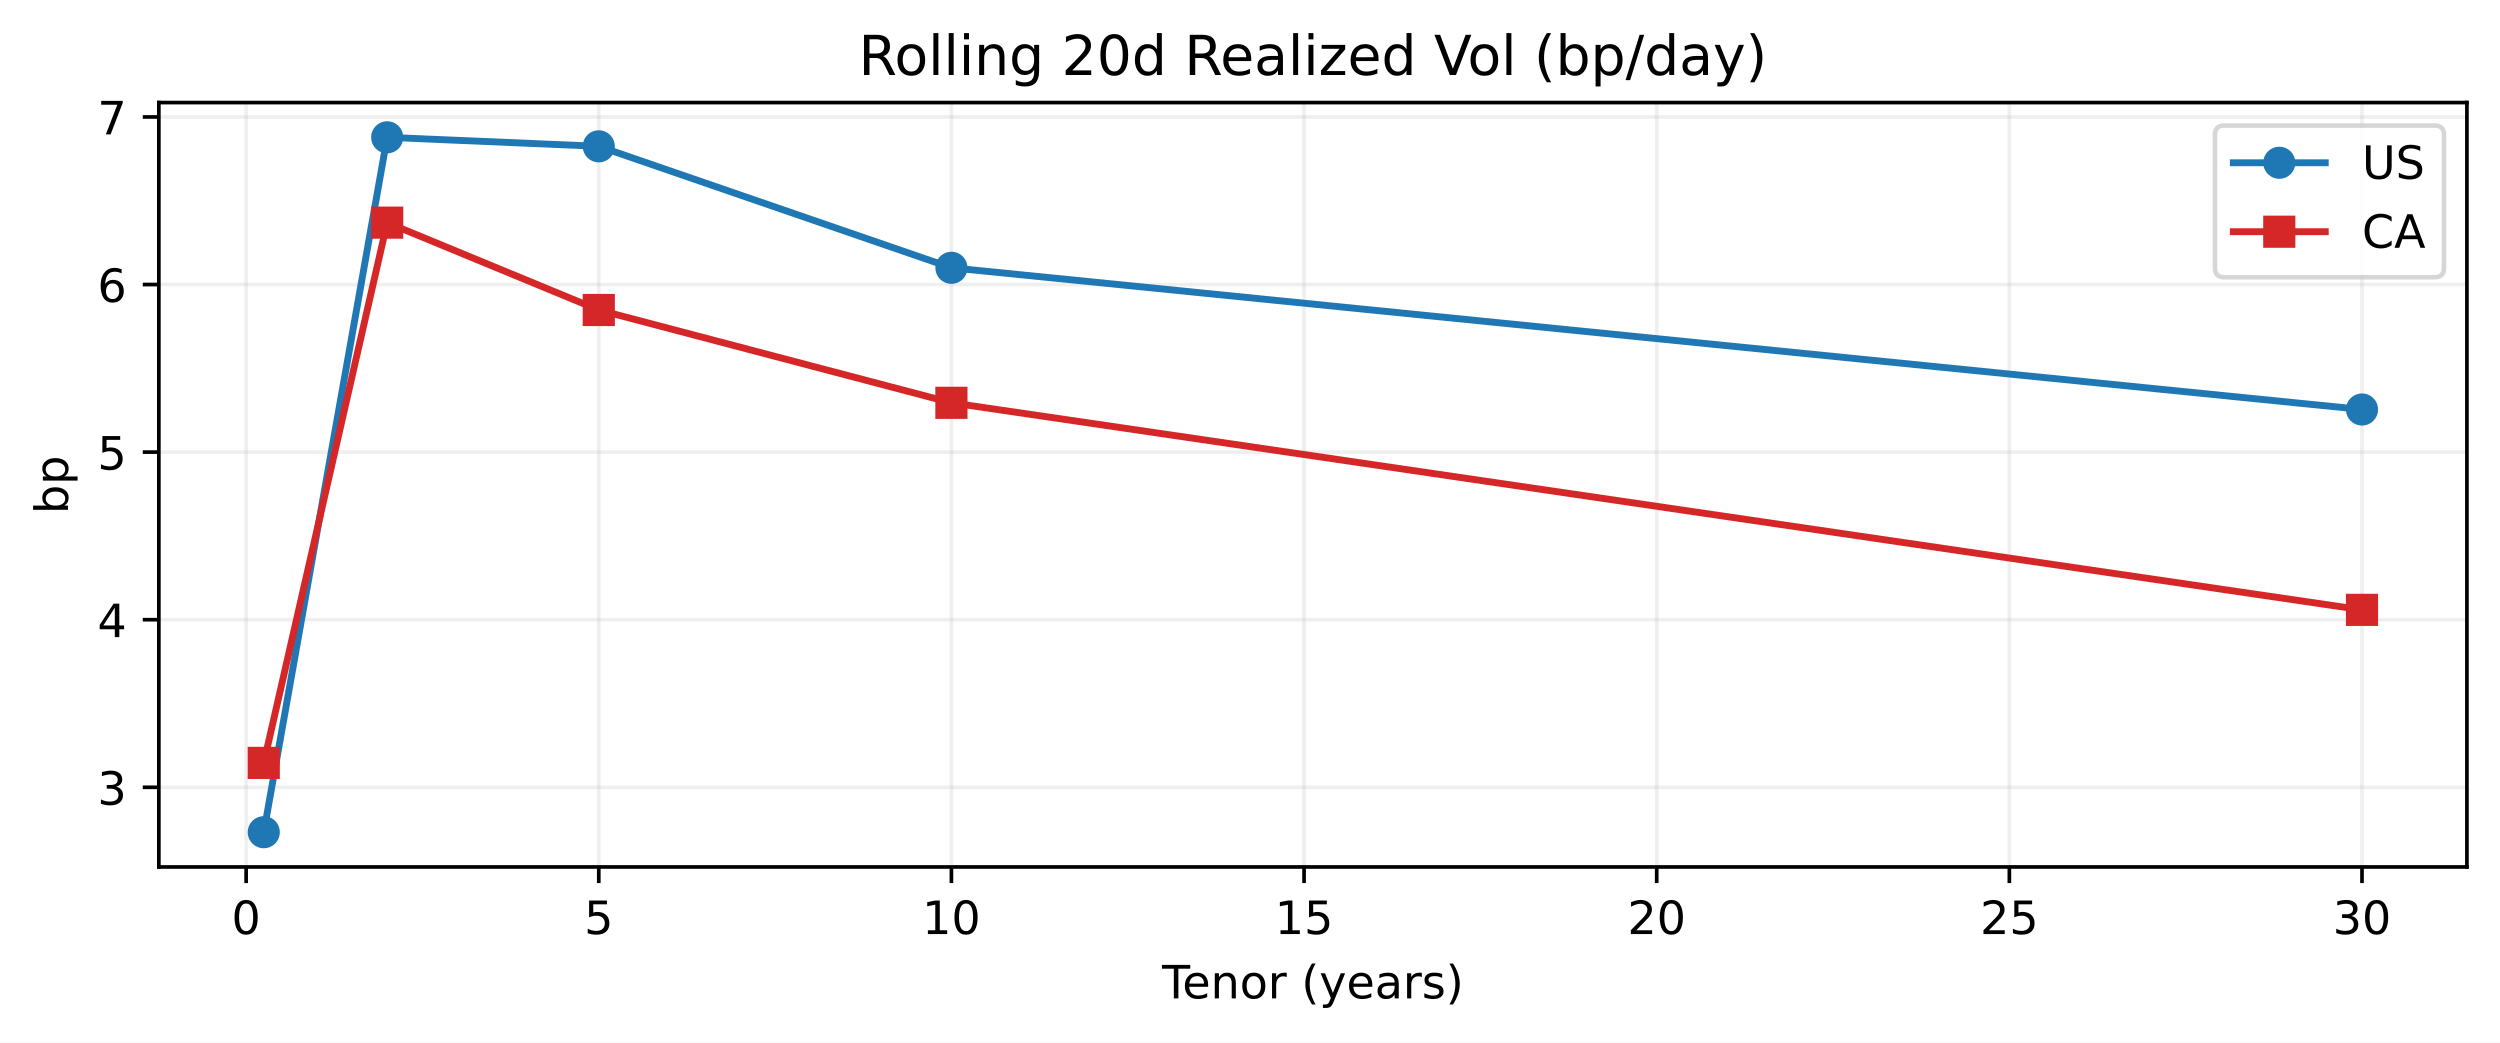
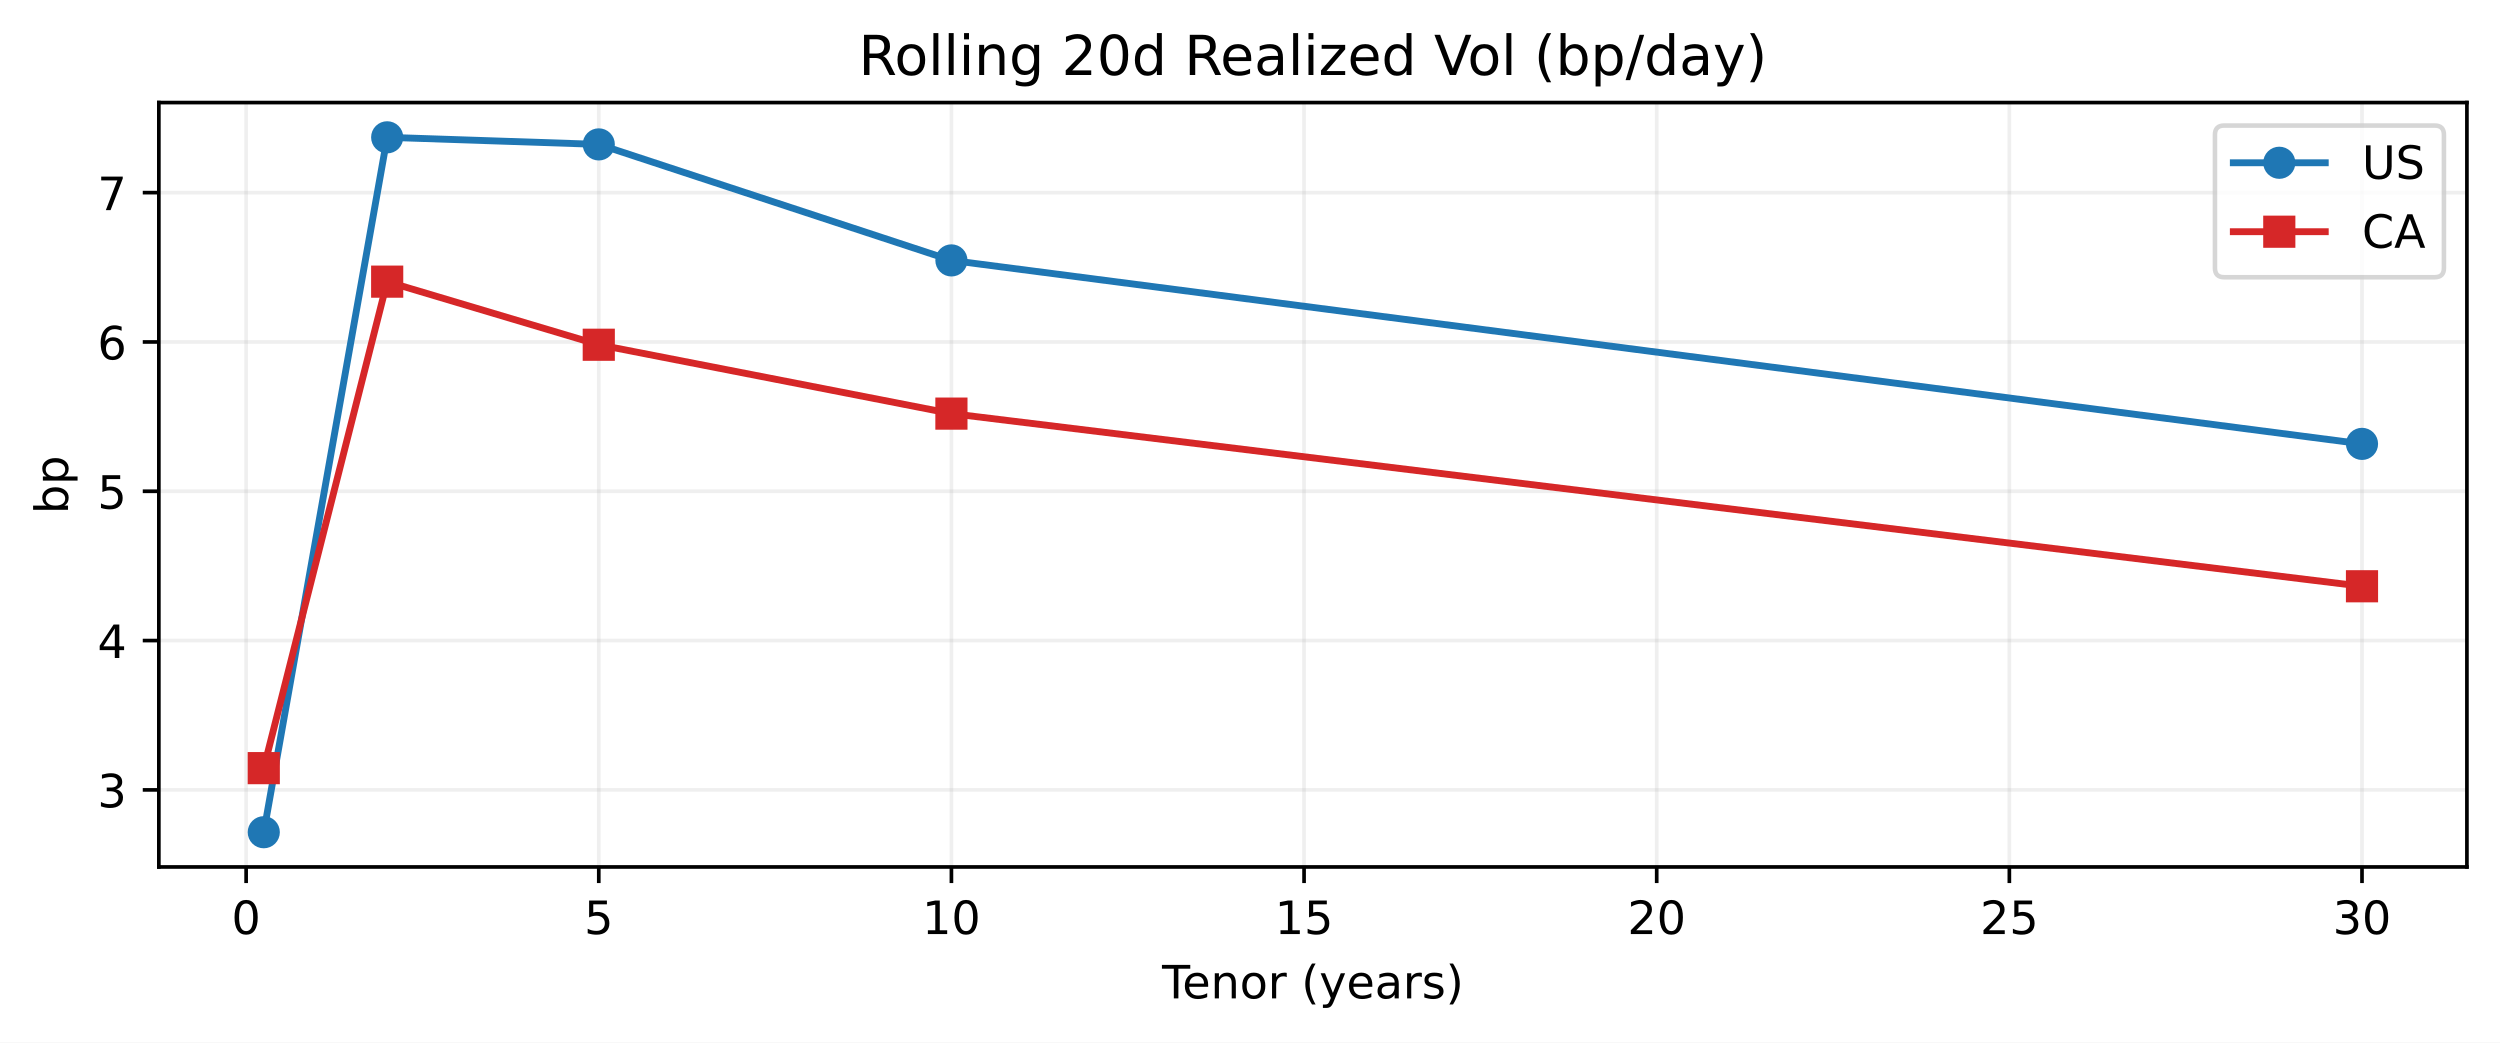
<svg xmlns="http://www.w3.org/2000/svg" xmlns:xlink="http://www.w3.org/1999/xlink" width="543.963pt" height="226.838pt" viewBox="0 0 543.963 226.838" version="1.1">
  <defs>
    <style type="text/css">*{stroke-linejoin: round; stroke-linecap: butt}</style>
  </defs>
  <g id="figure_1">
    <g id="patch_1">
      <path d="M 0 226.838  L 543.963 226.838  L 543.963 0  L 0 0  z " style="fill: #ffffff" />
    </g>
    <g id="axes_1">
      <g id="patch_2">
        <path d="M 34.563 188.638  L 536.763 188.638  L 536.763 22.318  L 34.563 22.318  z " style="fill: #ffffff" />
      </g>
      <g id="matplotlib.axis_1">
        <g id="xtick_1">
          <g id="line2d_1">
-             <path d="M 53.554 188.638  L 53.554 22.318  " clip-path="url(#p103e6407b7)" style="fill: none; stroke: #b0b0b0; stroke-opacity: 0.2; stroke-width: 0.8; stroke-linecap: square" />
+             <path d="M 53.554 188.638  L 53.554 22.318  " clip-path="url(#p83e3daee91)" style="fill: none; stroke: #b0b0b0; stroke-opacity: 0.2; stroke-width: 0.8; stroke-linecap: square" />
          </g>
          <g id="line2d_2">
            <defs>
-               <path id="mc1ddde5c45" d="M 0 0  L 0 3.5  " style="stroke: #000000; stroke-width: 0.8" />
-             </defs>
-             <g>
-               <use xlink:href="#mc1ddde5c45" x="53.554" y="188.638" style="stroke: #000000; stroke-width: 0.8" />
+               <path id="m64b6122da7" d="M 0 0  L 0 3.5  " style="stroke: #000000; stroke-width: 0.8" />
+             </defs>
+             <g>
+               <use xlink:href="#m64b6122da7" x="53.554" y="188.638" style="stroke: #000000; stroke-width: 0.8" />
            </g>
          </g>
          <g id="text_1">
            <g transform="translate(50.37279 203.2358) scale(0.1 -0.1)">
              <defs>
                <path id="DejaVuSans-13" d="M 2034 4250  Q 1547 4250 1301 3770  Q 1056 3291 1056 2328  Q 1056 1369 1301 889  Q 1547 409 2034 409  Q 2525 409 2770 889  Q 3016 1369 3016 2328  Q 3016 3291 2770 3770  Q 2525 4250 2034 4250  z M 2034 4750  Q 2819 4750 3233 4129  Q 3647 3509 3647 2328  Q 3647 1150 3233 529  Q 2819 -91 2034 -91  Q 1250 -91 836 529  Q 422 1150 422 2328  Q 422 3509 836 4129  Q 1250 4750 2034 4750  z " transform="scale(0.015625)" />
              </defs>
              <use xlink:href="#DejaVuSans-13" />
            </g>
          </g>
        </g>
        <g id="xtick_2">
          <g id="line2d_3">
-             <path d="M 130.284 188.638  L 130.284 22.318  " clip-path="url(#p103e6407b7)" style="fill: none; stroke: #b0b0b0; stroke-opacity: 0.2; stroke-width: 0.8; stroke-linecap: square" />
+             <path d="M 130.284 188.638  L 130.284 22.318  " clip-path="url(#p83e3daee91)" style="fill: none; stroke: #b0b0b0; stroke-opacity: 0.2; stroke-width: 0.8; stroke-linecap: square" />
          </g>
          <g id="line2d_4">
            <g>
-               <use xlink:href="#mc1ddde5c45" x="130.284" y="188.638" style="stroke: #000000; stroke-width: 0.8" />
+               <use xlink:href="#m64b6122da7" x="130.284" y="188.638" style="stroke: #000000; stroke-width: 0.8" />
            </g>
          </g>
          <g id="text_2">
            <g transform="translate(127.1031 203.2358) scale(0.1 -0.1)">
              <defs>
                <path id="DejaVuSans-18" d="M 691 4666  L 3169 4666  L 3169 4134  L 1269 4134  L 1269 2991  Q 1406 3038 1543 3061  Q 1681 3084 1819 3084  Q 2600 3084 3056 2656  Q 3513 2228 3513 1497  Q 3513 744 3044 326  Q 2575 -91 1722 -91  Q 1428 -91 1123 -41  Q 819 9 494 109  L 494 744  Q 775 591 1075 516  Q 1375 441 1709 441  Q 2250 441 2565 725  Q 2881 1009 2881 1497  Q 2881 1984 2565 2268  Q 2250 2553 1709 2553  Q 1456 2553 1204 2497  Q 953 2441 691 2322  L 691 4666  z " transform="scale(0.015625)" />
              </defs>
              <use xlink:href="#DejaVuSans-18" />
            </g>
          </g>
        </g>
        <g id="xtick_3">
          <g id="line2d_5">
-             <path d="M 207.015 188.638  L 207.015 22.318  " clip-path="url(#p103e6407b7)" style="fill: none; stroke: #b0b0b0; stroke-opacity: 0.2; stroke-width: 0.8; stroke-linecap: square" />
+             <path d="M 207.015 188.638  L 207.015 22.318  " clip-path="url(#p83e3daee91)" style="fill: none; stroke: #b0b0b0; stroke-opacity: 0.2; stroke-width: 0.8; stroke-linecap: square" />
          </g>
          <g id="line2d_6">
            <g>
-               <use xlink:href="#mc1ddde5c45" x="207.015" y="188.638" style="stroke: #000000; stroke-width: 0.8" />
+               <use xlink:href="#m64b6122da7" x="207.015" y="188.638" style="stroke: #000000; stroke-width: 0.8" />
            </g>
          </g>
          <g id="text_3">
            <g transform="translate(200.6522 203.2358) scale(0.1 -0.1)">
              <defs>
                <path id="DejaVuSans-14" d="M 794 531  L 1825 531  L 1825 4091  L 703 3866  L 703 4441  L 1819 4666  L 2450 4666  L 2450 531  L 3481 531  L 3481 0  L 794 0  L 794 531  z " transform="scale(0.015625)" />
              </defs>
              <use xlink:href="#DejaVuSans-14" />
              <use xlink:href="#DejaVuSans-13" transform="translate(63.625 0)" />
            </g>
          </g>
        </g>
        <g id="xtick_4">
          <g id="line2d_7">
-             <path d="M 283.745 188.638  L 283.745 22.318  " clip-path="url(#p103e6407b7)" style="fill: none; stroke: #b0b0b0; stroke-opacity: 0.2; stroke-width: 0.8; stroke-linecap: square" />
+             <path d="M 283.745 188.638  L 283.745 22.318  " clip-path="url(#p83e3daee91)" style="fill: none; stroke: #b0b0b0; stroke-opacity: 0.2; stroke-width: 0.8; stroke-linecap: square" />
          </g>
          <g id="line2d_8">
            <g>
-               <use xlink:href="#mc1ddde5c45" x="283.745" y="188.638" style="stroke: #000000; stroke-width: 0.8" />
+               <use xlink:href="#m64b6122da7" x="283.745" y="188.638" style="stroke: #000000; stroke-width: 0.8" />
            </g>
          </g>
          <g id="text_4">
            <g transform="translate(277.3825 203.2358) scale(0.1 -0.1)">
              <use xlink:href="#DejaVuSans-14" />
              <use xlink:href="#DejaVuSans-18" transform="translate(63.625 0)" />
            </g>
          </g>
        </g>
        <g id="xtick_5">
          <g id="line2d_9">
-             <path d="M 360.475 188.638  L 360.475 22.318  " clip-path="url(#p103e6407b7)" style="fill: none; stroke: #b0b0b0; stroke-opacity: 0.2; stroke-width: 0.8; stroke-linecap: square" />
+             <path d="M 360.475 188.638  L 360.475 22.318  " clip-path="url(#p83e3daee91)" style="fill: none; stroke: #b0b0b0; stroke-opacity: 0.2; stroke-width: 0.8; stroke-linecap: square" />
          </g>
          <g id="line2d_10">
            <g>
-               <use xlink:href="#mc1ddde5c45" x="360.475" y="188.638" style="stroke: #000000; stroke-width: 0.8" />
+               <use xlink:href="#m64b6122da7" x="360.475" y="188.638" style="stroke: #000000; stroke-width: 0.8" />
            </g>
          </g>
          <g id="text_5">
            <g transform="translate(354.1129 203.2358) scale(0.1 -0.1)">
              <defs>
                <path id="DejaVuSans-15" d="M 1228 531  L 3431 531  L 3431 0  L 469 0  L 469 531  Q 828 903 1448 1529  Q 2069 2156 2228 2338  Q 2531 2678 2651 2914  Q 2772 3150 2772 3378  Q 2772 3750 2511 3984  Q 2250 4219 1831 4219  Q 1534 4219 1204 4116  Q 875 4013 500 3803  L 500 4441  Q 881 4594 1212 4672  Q 1544 4750 1819 4750  Q 2544 4750 2975 4387  Q 3406 4025 3406 3419  Q 3406 3131 3298 2873  Q 3191 2616 2906 2266  Q 2828 2175 2409 1742  Q 1991 1309 1228 531  z " transform="scale(0.015625)" />
              </defs>
              <use xlink:href="#DejaVuSans-15" />
              <use xlink:href="#DejaVuSans-13" transform="translate(63.625 0)" />
            </g>
          </g>
        </g>
        <g id="xtick_6">
          <g id="line2d_11">
-             <path d="M 437.206 188.638  L 437.206 22.318  " clip-path="url(#p103e6407b7)" style="fill: none; stroke: #b0b0b0; stroke-opacity: 0.2; stroke-width: 0.8; stroke-linecap: square" />
+             <path d="M 437.206 188.638  L 437.206 22.318  " clip-path="url(#p83e3daee91)" style="fill: none; stroke: #b0b0b0; stroke-opacity: 0.2; stroke-width: 0.8; stroke-linecap: square" />
          </g>
          <g id="line2d_12">
            <g>
-               <use xlink:href="#mc1ddde5c45" x="437.206" y="188.638" style="stroke: #000000; stroke-width: 0.8" />
+               <use xlink:href="#m64b6122da7" x="437.206" y="188.638" style="stroke: #000000; stroke-width: 0.8" />
            </g>
          </g>
          <g id="text_6">
            <g transform="translate(430.8432 203.2358) scale(0.1 -0.1)">
              <use xlink:href="#DejaVuSans-15" />
              <use xlink:href="#DejaVuSans-18" transform="translate(63.625 0)" />
            </g>
          </g>
        </g>
        <g id="xtick_7">
          <g id="line2d_13">
-             <path d="M 513.936 188.638  L 513.936 22.318  " clip-path="url(#p103e6407b7)" style="fill: none; stroke: #b0b0b0; stroke-opacity: 0.2; stroke-width: 0.8; stroke-linecap: square" />
+             <path d="M 513.936 188.638  L 513.936 22.318  " clip-path="url(#p83e3daee91)" style="fill: none; stroke: #b0b0b0; stroke-opacity: 0.2; stroke-width: 0.8; stroke-linecap: square" />
          </g>
          <g id="line2d_14">
            <g>
-               <use xlink:href="#mc1ddde5c45" x="513.936" y="188.638" style="stroke: #000000; stroke-width: 0.8" />
+               <use xlink:href="#m64b6122da7" x="513.936" y="188.638" style="stroke: #000000; stroke-width: 0.8" />
            </g>
          </g>
          <g id="text_7">
            <g transform="translate(507.5735 203.2358) scale(0.1 -0.1)">
              <defs>
                <path id="DejaVuSans-16" d="M 2597 2516  Q 3050 2419 3304 2112  Q 3559 1806 3559 1356  Q 3559 666 3084 287  Q 2609 -91 1734 -91  Q 1441 -91 1130 -33  Q 819 25 488 141  L 488 750  Q 750 597 1062 519  Q 1375 441 1716 441  Q 2309 441 2620 675  Q 2931 909 2931 1356  Q 2931 1769 2642 2001  Q 2353 2234 1838 2234  L 1294 2234  L 1294 2753  L 1863 2753  Q 2328 2753 2575 2939  Q 2822 3125 2822 3475  Q 2822 3834 2567 4026  Q 2313 4219 1838 4219  Q 1578 4219 1281 4162  Q 984 4106 628 3988  L 628 4550  Q 988 4650 1302 4700  Q 1616 4750 1894 4750  Q 2613 4750 3031 4423  Q 3450 4097 3450 3541  Q 3450 3153 3228 2886  Q 3006 2619 2597 2516  z " transform="scale(0.015625)" />
              </defs>
              <use xlink:href="#DejaVuSans-16" />
              <use xlink:href="#DejaVuSans-13" transform="translate(63.625 0)" />
            </g>
          </g>
        </g>
        <g id="text_8">
          <g transform="translate(252.8477 217.2358) scale(0.1 -0.1)">
            <defs>
              <path id="DejaVuSans-37" d="M -19 4666  L 3928 4666  L 3928 4134  L 2272 4134  L 2272 0  L 1638 0  L 1638 4134  L -19 4134  L -19 4666  z " transform="scale(0.015625)" />
              <path id="DejaVuSans-48" d="M 3597 1894  L 3597 1613  L 953 1613  Q 991 1019 1311 708  Q 1631 397 2203 397  Q 2534 397 2845 478  Q 3156 559 3463 722  L 3463 178  Q 3153 47 2828 -22  Q 2503 -91 2169 -91  Q 1331 -91 842 396  Q 353 884 353 1716  Q 353 2575 817 3079  Q 1281 3584 2069 3584  Q 2775 3584 3186 3129  Q 3597 2675 3597 1894  z M 3022 2063  Q 3016 2534 2758 2815  Q 2500 3097 2075 3097  Q 1594 3097 1305 2825  Q 1016 2553 972 2059  L 3022 2063  z " transform="scale(0.015625)" />
              <path id="DejaVuSans-51" d="M 3513 2113  L 3513 0  L 2938 0  L 2938 2094  Q 2938 2591 2744 2837  Q 2550 3084 2163 3084  Q 1697 3084 1428 2787  Q 1159 2491 1159 1978  L 1159 0  L 581 0  L 581 3500  L 1159 3500  L 1159 2956  Q 1366 3272 1645 3428  Q 1925 3584 2291 3584  Q 2894 3584 3203 3211  Q 3513 2838 3513 2113  z " transform="scale(0.015625)" />
              <path id="DejaVuSans-52" d="M 1959 3097  Q 1497 3097 1228 2736  Q 959 2375 959 1747  Q 959 1119 1226 758  Q 1494 397 1959 397  Q 2419 397 2687 759  Q 2956 1122 2956 1747  Q 2956 2369 2687 2733  Q 2419 3097 1959 3097  z M 1959 3584  Q 2709 3584 3137 3096  Q 3566 2609 3566 1747  Q 3566 888 3137 398  Q 2709 -91 1959 -91  Q 1206 -91 779 398  Q 353 888 353 1747  Q 353 2609 779 3096  Q 1206 3584 1959 3584  z " transform="scale(0.015625)" />
              <path id="DejaVuSans-55" d="M 2631 2963  Q 2534 3019 2420 3045  Q 2306 3072 2169 3072  Q 1681 3072 1420 2755  Q 1159 2438 1159 1844  L 1159 0  L 581 0  L 581 3500  L 1159 3500  L 1159 2956  Q 1341 3275 1631 3429  Q 1922 3584 2338 3584  Q 2397 3584 2469 3576  Q 2541 3569 2628 3553  L 2631 2963  z " transform="scale(0.015625)" />
              <path id="DejaVuSans-3" transform="scale(0.015625)" />
              <path id="DejaVuSans-b" d="M 1984 4856  Q 1566 4138 1362 3434  Q 1159 2731 1159 2009  Q 1159 1288 1364 580  Q 1569 -128 1984 -844  L 1484 -844  Q 1016 -109 783 600  Q 550 1309 550 2009  Q 550 2706 781 3412  Q 1013 4119 1484 4856  L 1984 4856  z " transform="scale(0.015625)" />
              <path id="DejaVuSans-5c" d="M 2059 -325  Q 1816 -950 1584 -1140  Q 1353 -1331 966 -1331  L 506 -1331  L 506 -850  L 844 -850  Q 1081 -850 1212 -737  Q 1344 -625 1503 -206  L 1606 56  L 191 3500  L 800 3500  L 1894 763  L 2988 3500  L 3597 3500  L 2059 -325  z " transform="scale(0.015625)" />
              <path id="DejaVuSans-44" d="M 2194 1759  Q 1497 1759 1228 1600  Q 959 1441 959 1056  Q 959 750 1161 570  Q 1363 391 1709 391  Q 2188 391 2477 730  Q 2766 1069 2766 1631  L 2766 1759  L 2194 1759  z M 3341 1997  L 3341 0  L 2766 0  L 2766 531  Q 2569 213 2275 61  Q 1981 -91 1556 -91  Q 1019 -91 701 211  Q 384 513 384 1019  Q 384 1609 779 1909  Q 1175 2209 1959 2209  L 2766 2209  L 2766 2266  Q 2766 2663 2505 2880  Q 2244 3097 1772 3097  Q 1472 3097 1187 3025  Q 903 2953 641 2809  L 641 3341  Q 956 3463 1253 3523  Q 1550 3584 1831 3584  Q 2591 3584 2966 3190  Q 3341 2797 3341 1997  z " transform="scale(0.015625)" />
              <path id="DejaVuSans-56" d="M 2834 3397  L 2834 2853  Q 2591 2978 2328 3040  Q 2066 3103 1784 3103  Q 1356 3103 1142 2972  Q 928 2841 928 2578  Q 928 2378 1081 2264  Q 1234 2150 1697 2047  L 1894 2003  Q 2506 1872 2764 1633  Q 3022 1394 3022 966  Q 3022 478 2636 193  Q 2250 -91 1575 -91  Q 1294 -91 989 -36  Q 684 19 347 128  L 347 722  Q 666 556 975 473  Q 1284 391 1588 391  Q 1994 391 2212 530  Q 2431 669 2431 922  Q 2431 1156 2273 1281  Q 2116 1406 1581 1522  L 1381 1569  Q 847 1681 609 1914  Q 372 2147 372 2553  Q 372 3047 722 3315  Q 1072 3584 1716 3584  Q 2034 3584 2315 3537  Q 2597 3491 2834 3397  z " transform="scale(0.015625)" />
              <path id="DejaVuSans-c" d="M 513 4856  L 1013 4856  Q 1481 4119 1714 3412  Q 1947 2706 1947 2009  Q 1947 1309 1714 600  Q 1481 -109 1013 -844  L 513 -844  Q 928 -128 1133 580  Q 1338 1288 1338 2009  Q 1338 2731 1133 3434  Q 928 4138 513 4856  z " transform="scale(0.015625)" />
            </defs>
            <use xlink:href="#DejaVuSans-37" />
            <use xlink:href="#DejaVuSans-48" transform="translate(44.09375 0)" />
            <use xlink:href="#DejaVuSans-51" transform="translate(105.625 0)" />
            <use xlink:href="#DejaVuSans-52" transform="translate(169 0)" />
            <use xlink:href="#DejaVuSans-55" transform="translate(230.1875 0)" />
            <use xlink:href="#DejaVuSans-3" transform="translate(271.2969 0)" />
            <use xlink:href="#DejaVuSans-b" transform="translate(303.0781 0)" />
            <use xlink:href="#DejaVuSans-5c" transform="translate(342.0938 0)" />
            <use xlink:href="#DejaVuSans-48" transform="translate(401.2812 0)" />
            <use xlink:href="#DejaVuSans-44" transform="translate(462.8125 0)" />
            <use xlink:href="#DejaVuSans-55" transform="translate(524.0938 0)" />
            <use xlink:href="#DejaVuSans-56" transform="translate(565.2031 0)" />
            <use xlink:href="#DejaVuSans-c" transform="translate(617.2969 0)" />
          </g>
        </g>
      </g>
      <g id="matplotlib.axis_2">
        <g id="ytick_1">
          <g id="line2d_15">
-             <path d="M 34.563 171.301  L 536.763 171.301  " clip-path="url(#p103e6407b7)" style="fill: none; stroke: #b0b0b0; stroke-opacity: 0.2; stroke-width: 0.8; stroke-linecap: square" />
+             <path d="M 34.563 171.866  L 536.763 171.866  " clip-path="url(#p83e3daee91)" style="fill: none; stroke: #b0b0b0; stroke-opacity: 0.2; stroke-width: 0.8; stroke-linecap: square" />
          </g>
          <g id="line2d_16">
            <defs>
-               <path id="ma3302b7db8" d="M 0 0  L -3.5 0  " style="stroke: #000000; stroke-width: 0.8" />
-             </defs>
-             <g>
-               <use xlink:href="#ma3302b7db8" x="34.563" y="171.301" style="stroke: #000000; stroke-width: 0.8" />
+               <path id="mb201b7cfb4" d="M 0 0  L -3.5 0  " style="stroke: #000000; stroke-width: 0.8" />
+             </defs>
+             <g>
+               <use xlink:href="#mb201b7cfb4" x="34.563" y="171.866" style="stroke: #000000; stroke-width: 0.8" />
            </g>
          </g>
          <g id="text_9">
-             <g transform="translate(21.20078 175.1002) scale(0.1 -0.1)">
+             <g transform="translate(21.20078 175.6644) scale(0.1 -0.1)">
              <use xlink:href="#DejaVuSans-16" />
            </g>
          </g>
        </g>
        <g id="ytick_2">
          <g id="line2d_17">
-             <path d="M 34.563 134.838  L 536.763 134.838  " clip-path="url(#p103e6407b7)" style="fill: none; stroke: #b0b0b0; stroke-opacity: 0.2; stroke-width: 0.8; stroke-linecap: square" />
+             <path d="M 34.563 139.379  L 536.763 139.379  " clip-path="url(#p83e3daee91)" style="fill: none; stroke: #b0b0b0; stroke-opacity: 0.2; stroke-width: 0.8; stroke-linecap: square" />
          </g>
          <g id="line2d_18">
            <g>
-               <use xlink:href="#ma3302b7db8" x="34.563" y="134.838" style="stroke: #000000; stroke-width: 0.8" />
+               <use xlink:href="#mb201b7cfb4" x="34.563" y="139.379" style="stroke: #000000; stroke-width: 0.8" />
            </g>
          </g>
          <g id="text_10">
-             <g transform="translate(21.20078 138.6364) scale(0.1 -0.1)">
+             <g transform="translate(21.20078 143.1778) scale(0.1 -0.1)">
              <defs>
                <path id="DejaVuSans-17" d="M 2419 4116  L 825 1625  L 2419 1625  L 2419 4116  z M 2253 4666  L 3047 4666  L 3047 1625  L 3713 1625  L 3713 1100  L 3047 1100  L 3047 0  L 2419 0  L 2419 1100  L 313 1100  L 313 1709  L 2253 4666  z " transform="scale(0.015625)" />
              </defs>
              <use xlink:href="#DejaVuSans-17" />
            </g>
          </g>
        </g>
        <g id="ytick_3">
          <g id="line2d_19">
-             <path d="M 34.563 98.374  L 536.763 98.374  " clip-path="url(#p103e6407b7)" style="fill: none; stroke: #b0b0b0; stroke-opacity: 0.2; stroke-width: 0.8; stroke-linecap: square" />
+             <path d="M 34.563 106.892  L 536.763 106.892  " clip-path="url(#p83e3daee91)" style="fill: none; stroke: #b0b0b0; stroke-opacity: 0.2; stroke-width: 0.8; stroke-linecap: square" />
          </g>
          <g id="line2d_20">
            <g>
-               <use xlink:href="#ma3302b7db8" x="34.563" y="98.374" style="stroke: #000000; stroke-width: 0.8" />
+               <use xlink:href="#mb201b7cfb4" x="34.563" y="106.892" style="stroke: #000000; stroke-width: 0.8" />
            </g>
          </g>
          <g id="text_11">
-             <g transform="translate(21.20078 102.1726) scale(0.1 -0.1)">
+             <g transform="translate(21.20078 110.6911) scale(0.1 -0.1)">
              <use xlink:href="#DejaVuSans-18" />
            </g>
          </g>
        </g>
        <g id="ytick_4">
          <g id="line2d_21">
-             <path d="M 34.563 61.91  L 536.763 61.91  " clip-path="url(#p103e6407b7)" style="fill: none; stroke: #b0b0b0; stroke-opacity: 0.2; stroke-width: 0.8; stroke-linecap: square" />
+             <path d="M 34.563 74.406  L 536.763 74.406  " clip-path="url(#p83e3daee91)" style="fill: none; stroke: #b0b0b0; stroke-opacity: 0.2; stroke-width: 0.8; stroke-linecap: square" />
          </g>
          <g id="line2d_22">
            <g>
-               <use xlink:href="#ma3302b7db8" x="34.563" y="61.91" style="stroke: #000000; stroke-width: 0.8" />
+               <use xlink:href="#mb201b7cfb4" x="34.563" y="74.406" style="stroke: #000000; stroke-width: 0.8" />
            </g>
          </g>
          <g id="text_12">
-             <g transform="translate(21.20078 65.7088) scale(0.1 -0.1)">
+             <g transform="translate(21.20078 78.20444) scale(0.1 -0.1)">
              <defs>
                <path id="DejaVuSans-19" d="M 2113 2584  Q 1688 2584 1439 2293  Q 1191 2003 1191 1497  Q 1191 994 1439 701  Q 1688 409 2113 409  Q 2538 409 2786 701  Q 3034 994 3034 1497  Q 3034 2003 2786 2293  Q 2538 2584 2113 2584  z M 3366 4563  L 3366 3988  Q 3128 4100 2886 4159  Q 2644 4219 2406 4219  Q 1781 4219 1451 3797  Q 1122 3375 1075 2522  Q 1259 2794 1537 2939  Q 1816 3084 2150 3084  Q 2853 3084 3261 2657  Q 3669 2231 3669 1497  Q 3669 778 3244 343  Q 2819 -91 2113 -91  Q 1303 -91 875 529  Q 447 1150 447 2328  Q 447 3434 972 4092  Q 1497 4750 2381 4750  Q 2619 4750 2861 4703  Q 3103 4656 3366 4563  z " transform="scale(0.015625)" />
              </defs>
              <use xlink:href="#DejaVuSans-19" />
            </g>
          </g>
        </g>
        <g id="ytick_5">
          <g id="line2d_23">
-             <path d="M 34.563 25.446  L 536.763 25.446  " clip-path="url(#p103e6407b7)" style="fill: none; stroke: #b0b0b0; stroke-opacity: 0.2; stroke-width: 0.8; stroke-linecap: square" />
+             <path d="M 34.563 41.919  L 536.763 41.919  " clip-path="url(#p83e3daee91)" style="fill: none; stroke: #b0b0b0; stroke-opacity: 0.2; stroke-width: 0.8; stroke-linecap: square" />
          </g>
          <g id="line2d_24">
            <g>
-               <use xlink:href="#ma3302b7db8" x="34.563" y="25.446" style="stroke: #000000; stroke-width: 0.8" />
+               <use xlink:href="#mb201b7cfb4" x="34.563" y="41.919" style="stroke: #000000; stroke-width: 0.8" />
            </g>
          </g>
          <g id="text_13">
-             <g transform="translate(21.20078 29.245) scale(0.1 -0.1)">
+             <g transform="translate(21.20078 45.71777) scale(0.1 -0.1)">
              <defs>
                <path id="DejaVuSans-1a" d="M 525 4666  L 3525 4666  L 3525 4397  L 1831 0  L 1172 0  L 2766 4134  L 525 4134  L 525 4666  z " transform="scale(0.015625)" />
              </defs>
              <use xlink:href="#DejaVuSans-1a" />
            </g>
          </g>
        </g>
        <g id="text_14">
          <g transform="translate(14.79844 111.8266) rotate(-90) scale(0.1 -0.1)">
            <defs>
              <path id="DejaVuSans-45" d="M 3116 1747  Q 3116 2381 2855 2742  Q 2594 3103 2138 3103  Q 1681 3103 1420 2742  Q 1159 2381 1159 1747  Q 1159 1113 1420 752  Q 1681 391 2138 391  Q 2594 391 2855 752  Q 3116 1113 3116 1747  z M 1159 2969  Q 1341 3281 1617 3432  Q 1894 3584 2278 3584  Q 2916 3584 3314 3078  Q 3713 2572 3713 1747  Q 3713 922 3314 415  Q 2916 -91 2278 -91  Q 1894 -91 1617 61  Q 1341 213 1159 525  L 1159 0  L 581 0  L 581 4863  L 1159 4863  L 1159 2969  z " transform="scale(0.015625)" />
              <path id="DejaVuSans-53" d="M 1159 525  L 1159 -1331  L 581 -1331  L 581 3500  L 1159 3500  L 1159 2969  Q 1341 3281 1617 3432  Q 1894 3584 2278 3584  Q 2916 3584 3314 3078  Q 3713 2572 3713 1747  Q 3713 922 3314 415  Q 2916 -91 2278 -91  Q 1894 -91 1617 61  Q 1341 213 1159 525  z M 3116 1747  Q 3116 2381 2855 2742  Q 2594 3103 2138 3103  Q 1681 3103 1420 2742  Q 1159 2381 1159 1747  Q 1159 1113 1420 752  Q 1681 391 2138 391  Q 2594 391 2855 752  Q 3116 1113 3116 1747  z " transform="scale(0.015625)" />
            </defs>
            <use xlink:href="#DejaVuSans-45" />
            <use xlink:href="#DejaVuSans-53" transform="translate(63.48438 0)" />
          </g>
        </g>
      </g>
      <g id="line2d_25">
-         <path d="M 57.391 181.078  L 84.246 29.878  L 130.284 31.839  L 207.015 58.27  L 513.936 89.1  " clip-path="url(#p103e6407b7)" style="fill: none; stroke: #1f77b4; stroke-width: 1.5; stroke-linecap: square" />
+         <path d="M 57.391 181.078  L 84.246 29.878  L 130.284 31.42  L 207.015 56.662  L 513.936 96.584  " clip-path="url(#p83e3daee91)" style="fill: none; stroke: #1f77b4; stroke-width: 1.5; stroke-linecap: square" />
        <defs>
-           <path id="me796390eac" d="M 0 3  C 0.796 3 1.559 2.684 2.121 2.121  C 2.684 1.559 3 0.796 3 0  C 3 -0.796 2.684 -1.559 2.121 -2.121  C 1.559 -2.684 0.796 -3 0 -3  C -0.796 -3 -1.559 -2.684 -2.121 -2.121  C -2.684 -1.559 -3 -0.796 -3 0  C -3 0.796 -2.684 1.559 -2.121 2.121  C -1.559 2.684 -0.796 3 0 3  z " style="stroke: #1f77b4" />
+           <path id="m431d538377" d="M 0 3  C 0.796 3 1.559 2.684 2.121 2.121  C 2.684 1.559 3 0.796 3 0  C 3 -0.796 2.684 -1.559 2.121 -2.121  C 1.559 -2.684 0.796 -3 0 -3  C -0.796 -3 -1.559 -2.684 -2.121 -2.121  C -2.684 -1.559 -3 -0.796 -3 0  C -3 0.796 -2.684 1.559 -2.121 2.121  C -1.559 2.684 -0.796 3 0 3  z " style="stroke: #1f77b4" />
        </defs>
-         <g clip-path="url(#p103e6407b7)">
-           <use xlink:href="#me796390eac" x="57.391" y="181.078" style="fill: #1f77b4; stroke: #1f77b4" />
-           <use xlink:href="#me796390eac" x="84.246" y="29.878" style="fill: #1f77b4; stroke: #1f77b4" />
-           <use xlink:href="#me796390eac" x="130.284" y="31.839" style="fill: #1f77b4; stroke: #1f77b4" />
-           <use xlink:href="#me796390eac" x="207.015" y="58.27" style="fill: #1f77b4; stroke: #1f77b4" />
-           <use xlink:href="#me796390eac" x="513.936" y="89.1" style="fill: #1f77b4; stroke: #1f77b4" />
+         <g clip-path="url(#p83e3daee91)">
+           <use xlink:href="#m431d538377" x="57.391" y="181.078" style="fill: #1f77b4; stroke: #1f77b4" />
+           <use xlink:href="#m431d538377" x="84.246" y="29.878" style="fill: #1f77b4; stroke: #1f77b4" />
+           <use xlink:href="#m431d538377" x="130.284" y="31.42" style="fill: #1f77b4; stroke: #1f77b4" />
+           <use xlink:href="#m431d538377" x="207.015" y="56.662" style="fill: #1f77b4; stroke: #1f77b4" />
+           <use xlink:href="#m431d538377" x="513.936" y="96.584" style="fill: #1f77b4; stroke: #1f77b4" />
        </g>
      </g>
      <g id="line2d_26">
-         <path d="M 57.391 165.993  L 84.246 48.443  L 130.284 67.45  L 207.015 87.645  L 513.936 132.694  " clip-path="url(#p103e6407b7)" style="fill: none; stroke: #d62728; stroke-width: 1.5; stroke-linecap: square" />
+         <path d="M 57.391 167.136  L 84.246 61.283  L 130.284 75.012  L 207.015 89.997  L 513.936 127.563  " clip-path="url(#p83e3daee91)" style="fill: none; stroke: #d62728; stroke-width: 1.5; stroke-linecap: square" />
        <defs>
-           <path id="me2ab1d9e8e" d="M -3 3  L 3 3  L 3 -3  L -3 -3  z " style="stroke: #d62728; stroke-linejoin: miter" />
+           <path id="md4c771f595" d="M -3 3  L 3 3  L 3 -3  L -3 -3  z " style="stroke: #d62728; stroke-linejoin: miter" />
        </defs>
-         <g clip-path="url(#p103e6407b7)">
-           <use xlink:href="#me2ab1d9e8e" x="57.391" y="165.993" style="fill: #d62728; stroke: #d62728; stroke-linejoin: miter" />
-           <use xlink:href="#me2ab1d9e8e" x="84.246" y="48.443" style="fill: #d62728; stroke: #d62728; stroke-linejoin: miter" />
-           <use xlink:href="#me2ab1d9e8e" x="130.284" y="67.45" style="fill: #d62728; stroke: #d62728; stroke-linejoin: miter" />
-           <use xlink:href="#me2ab1d9e8e" x="207.015" y="87.645" style="fill: #d62728; stroke: #d62728; stroke-linejoin: miter" />
-           <use xlink:href="#me2ab1d9e8e" x="513.936" y="132.694" style="fill: #d62728; stroke: #d62728; stroke-linejoin: miter" />
+         <g clip-path="url(#p83e3daee91)">
+           <use xlink:href="#md4c771f595" x="57.391" y="167.136" style="fill: #d62728; stroke: #d62728; stroke-linejoin: miter" />
+           <use xlink:href="#md4c771f595" x="84.246" y="61.283" style="fill: #d62728; stroke: #d62728; stroke-linejoin: miter" />
+           <use xlink:href="#md4c771f595" x="130.284" y="75.012" style="fill: #d62728; stroke: #d62728; stroke-linejoin: miter" />
+           <use xlink:href="#md4c771f595" x="207.015" y="89.997" style="fill: #d62728; stroke: #d62728; stroke-linejoin: miter" />
+           <use xlink:href="#md4c771f595" x="513.936" y="127.563" style="fill: #d62728; stroke: #d62728; stroke-linejoin: miter" />
        </g>
      </g>
      <g id="patch_3">
        <path d="M 34.563 188.638  L 34.563 22.318  " style="fill: none; stroke: #000000; stroke-width: 0.8; stroke-linejoin: miter; stroke-linecap: square" />
      </g>
      <g id="patch_4">
        <path d="M 536.763 188.638  L 536.763 22.318  " style="fill: none; stroke: #000000; stroke-width: 0.8; stroke-linejoin: miter; stroke-linecap: square" />
      </g>
      <g id="patch_5">
        <path d="M 34.563 188.638  L 536.763 188.638  " style="fill: none; stroke: #000000; stroke-width: 0.8; stroke-linejoin: miter; stroke-linecap: square" />
      </g>
      <g id="patch_6">
        <path d="M 34.563 22.318  L 536.763 22.318  " style="fill: none; stroke: #000000; stroke-width: 0.8; stroke-linejoin: miter; stroke-linecap: square" />
      </g>
      <g id="text_15">
        <g transform="translate(186.8208 16.31812) scale(0.12 -0.12)">
          <defs>
            <path id="DejaVuSans-35" d="M 2841 2188  Q 3044 2119 3236 1894  Q 3428 1669 3622 1275  L 4263 0  L 3584 0  L 2988 1197  Q 2756 1666 2539 1819  Q 2322 1972 1947 1972  L 1259 1972  L 1259 0  L 628 0  L 628 4666  L 2053 4666  Q 2853 4666 3247 4331  Q 3641 3997 3641 3322  Q 3641 2881 3436 2590  Q 3231 2300 2841 2188  z M 1259 4147  L 1259 2491  L 2053 2491  Q 2509 2491 2742 2702  Q 2975 2913 2975 3322  Q 2975 3731 2742 3939  Q 2509 4147 2053 4147  L 1259 4147  z " transform="scale(0.015625)" />
            <path id="DejaVuSans-4f" d="M 603 4863  L 1178 4863  L 1178 0  L 603 0  L 603 4863  z " transform="scale(0.015625)" />
            <path id="DejaVuSans-4c" d="M 603 3500  L 1178 3500  L 1178 0  L 603 0  L 603 3500  z M 603 4863  L 1178 4863  L 1178 4134  L 603 4134  L 603 4863  z " transform="scale(0.015625)" />
            <path id="DejaVuSans-4a" d="M 2906 1791  Q 2906 2416 2648 2759  Q 2391 3103 1925 3103  Q 1463 3103 1205 2759  Q 947 2416 947 1791  Q 947 1169 1205 825  Q 1463 481 1925 481  Q 2391 481 2648 825  Q 2906 1169 2906 1791  z M 3481 434  Q 3481 -459 3084 -895  Q 2688 -1331 1869 -1331  Q 1566 -1331 1297 -1286  Q 1028 -1241 775 -1147  L 775 -588  Q 1028 -725 1275 -790  Q 1522 -856 1778 -856  Q 2344 -856 2625 -561  Q 2906 -266 2906 331  L 2906 616  Q 2728 306 2450 153  Q 2172 0 1784 0  Q 1141 0 747 490  Q 353 981 353 1791  Q 353 2603 747 3093  Q 1141 3584 1784 3584  Q 2172 3584 2450 3431  Q 2728 3278 2906 2969  L 2906 3500  L 3481 3500  L 3481 434  z " transform="scale(0.015625)" />
            <path id="DejaVuSans-47" d="M 2906 2969  L 2906 4863  L 3481 4863  L 3481 0  L 2906 0  L 2906 525  Q 2725 213 2448 61  Q 2172 -91 1784 -91  Q 1150 -91 751 415  Q 353 922 353 1747  Q 353 2572 751 3078  Q 1150 3584 1784 3584  Q 2172 3584 2448 3432  Q 2725 3281 2906 2969  z M 947 1747  Q 947 1113 1208 752  Q 1469 391 1925 391  Q 2381 391 2643 752  Q 2906 1113 2906 1747  Q 2906 2381 2643 2742  Q 2381 3103 1925 3103  Q 1469 3103 1208 2742  Q 947 2381 947 1747  z " transform="scale(0.015625)" />
            <path id="DejaVuSans-5d" d="M 353 3500  L 3084 3500  L 3084 2975  L 922 459  L 3084 459  L 3084 0  L 275 0  L 275 525  L 2438 3041  L 353 3041  L 353 3500  z " transform="scale(0.015625)" />
            <path id="DejaVuSans-39" d="M 1831 0  L 50 4666  L 709 4666  L 2188 738  L 3669 4666  L 4325 4666  L 2547 0  L 1831 0  z " transform="scale(0.015625)" />
            <path id="DejaVuSans-12" d="M 1625 4666  L 2156 4666  L 531 -594  L 0 -594  L 1625 4666  z " transform="scale(0.015625)" />
          </defs>
          <use xlink:href="#DejaVuSans-35" />
          <use xlink:href="#DejaVuSans-52" transform="translate(65 0)" />
          <use xlink:href="#DejaVuSans-4f" transform="translate(126.1875 0)" />
          <use xlink:href="#DejaVuSans-4f" transform="translate(153.9688 0)" />
          <use xlink:href="#DejaVuSans-4c" transform="translate(181.75 0)" />
          <use xlink:href="#DejaVuSans-51" transform="translate(209.5312 0)" />
          <use xlink:href="#DejaVuSans-4a" transform="translate(272.9062 0)" />
          <use xlink:href="#DejaVuSans-3" transform="translate(336.3906 0)" />
          <use xlink:href="#DejaVuSans-15" transform="translate(368.1719 0)" />
          <use xlink:href="#DejaVuSans-13" transform="translate(431.7969 0)" />
          <use xlink:href="#DejaVuSans-47" transform="translate(495.4219 0)" />
          <use xlink:href="#DejaVuSans-3" transform="translate(558.9062 0)" />
          <use xlink:href="#DejaVuSans-35" transform="translate(590.6875 0)" />
          <use xlink:href="#DejaVuSans-48" transform="translate(655.6875 0)" />
          <use xlink:href="#DejaVuSans-44" transform="translate(717.2188 0)" />
          <use xlink:href="#DejaVuSans-4f" transform="translate(778.5 0)" />
          <use xlink:href="#DejaVuSans-4c" transform="translate(806.2812 0)" />
          <use xlink:href="#DejaVuSans-5d" transform="translate(834.0625 0)" />
          <use xlink:href="#DejaVuSans-48" transform="translate(886.5469 0)" />
          <use xlink:href="#DejaVuSans-47" transform="translate(948.0781 0)" />
          <use xlink:href="#DejaVuSans-3" transform="translate(1011.562 0)" />
          <use xlink:href="#DejaVuSans-39" transform="translate(1043.344 0)" />
          <use xlink:href="#DejaVuSans-52" transform="translate(1103.984 0)" />
          <use xlink:href="#DejaVuSans-4f" transform="translate(1165.172 0)" />
          <use xlink:href="#DejaVuSans-3" transform="translate(1192.953 0)" />
          <use xlink:href="#DejaVuSans-b" transform="translate(1224.734 0)" />
          <use xlink:href="#DejaVuSans-45" transform="translate(1263.75 0)" />
          <use xlink:href="#DejaVuSans-53" transform="translate(1327.234 0)" />
          <use xlink:href="#DejaVuSans-12" transform="translate(1390.719 0)" />
          <use xlink:href="#DejaVuSans-47" transform="translate(1424.406 0)" />
          <use xlink:href="#DejaVuSans-44" transform="translate(1487.891 0)" />
          <use xlink:href="#DejaVuSans-5c" transform="translate(1549.172 0)" />
          <use xlink:href="#DejaVuSans-c" transform="translate(1608.359 0)" />
        </g>
      </g>
      <g id="legend_1">
        <g id="patch_7">
          <path d="M 483.94 60.32  L 529.763 60.32  Q 531.763 60.32 531.763 58.32  L 531.763 29.318  Q 531.763 27.318 529.763 27.318  L 483.94 27.318  Q 481.94 27.318 481.94 29.318  L 481.94 58.32  Q 481.94 60.32 483.94 60.32  z " style="fill: #ffffff; opacity: 0.8; stroke: #cccccc; stroke-linejoin: miter" />
        </g>
        <g id="line2d_27">
          <path d="M 485.94 35.417  L 495.94 35.417  L 505.94 35.417  " style="fill: none; stroke: #1f77b4; stroke-width: 1.5; stroke-linecap: square" />
          <g>
-             <use xlink:href="#me796390eac" x="495.94" y="35.417" style="fill: #1f77b4; stroke: #1f77b4" />
+             <use xlink:href="#m431d538377" x="495.94" y="35.417" style="fill: #1f77b4; stroke: #1f77b4" />
          </g>
        </g>
        <g id="text_16">
          <g transform="translate(513.9398 38.91656) scale(0.1 -0.1)">
            <defs>
              <path id="DejaVuSans-38" d="M 556 4666  L 1191 4666  L 1191 1831  Q 1191 1081 1462 751  Q 1734 422 2344 422  Q 2950 422 3222 751  Q 3494 1081 3494 1831  L 3494 4666  L 4128 4666  L 4128 1753  Q 4128 841 3676 375  Q 3225 -91 2344 -91  Q 1459 -91 1007 375  Q 556 841 556 1753  L 556 4666  z " transform="scale(0.015625)" />
              <path id="DejaVuSans-36" d="M 3425 4513  L 3425 3897  Q 3066 4069 2747 4153  Q 2428 4238 2131 4238  Q 1616 4238 1336 4038  Q 1056 3838 1056 3469  Q 1056 3159 1242 3001  Q 1428 2844 1947 2747  L 2328 2669  Q 3034 2534 3370 2195  Q 3706 1856 3706 1288  Q 3706 609 3251 259  Q 2797 -91 1919 -91  Q 1588 -91 1214 -16  Q 841 59 441 206  L 441 856  Q 825 641 1194 531  Q 1563 422 1919 422  Q 2459 422 2753 634  Q 3047 847 3047 1241  Q 3047 1584 2836 1778  Q 2625 1972 2144 2069  L 1759 2144  Q 1053 2284 737 2584  Q 422 2884 422 3419  Q 422 4038 858 4394  Q 1294 4750 2059 4750  Q 2388 4750 2728 4690  Q 3069 4631 3425 4513  z " transform="scale(0.015625)" />
            </defs>
            <use xlink:href="#DejaVuSans-38" />
            <use xlink:href="#DejaVuSans-36" transform="translate(73.1875 0)" />
          </g>
        </g>
        <g id="line2d_28">
          <path d="M 485.94 50.417  L 495.94 50.417  L 505.94 50.417  " style="fill: none; stroke: #d62728; stroke-width: 1.5; stroke-linecap: square" />
          <g>
-             <use xlink:href="#me2ab1d9e8e" x="495.94" y="50.417" style="fill: #d62728; stroke: #d62728; stroke-linejoin: miter" />
+             <use xlink:href="#md4c771f595" x="495.94" y="50.417" style="fill: #d62728; stroke: #d62728; stroke-linejoin: miter" />
          </g>
        </g>
        <g id="text_17">
          <g transform="translate(513.9398 53.91734) scale(0.1 -0.1)">
            <defs>
              <path id="DejaVuSans-26" d="M 4122 4306  L 4122 3641  Q 3803 3938 3442 4084  Q 3081 4231 2675 4231  Q 1875 4231 1450 3742  Q 1025 3253 1025 2328  Q 1025 1406 1450 917  Q 1875 428 2675 428  Q 3081 428 3442 575  Q 3803 722 4122 1019  L 4122 359  Q 3791 134 3420 21  Q 3050 -91 2638 -91  Q 1578 -91 968 557  Q 359 1206 359 2328  Q 359 3453 968 4101  Q 1578 4750 2638 4750  Q 3056 4750 3426 4639  Q 3797 4528 4122 4306  z " transform="scale(0.015625)" />
              <path id="DejaVuSans-24" d="M 2188 4044  L 1331 1722  L 3047 1722  L 2188 4044  z M 1831 4666  L 2547 4666  L 4325 0  L 3669 0  L 3244 1197  L 1141 1197  L 716 0  L 50 0  L 1831 4666  z " transform="scale(0.015625)" />
            </defs>
            <use xlink:href="#DejaVuSans-26" />
            <use xlink:href="#DejaVuSans-24" transform="translate(69.82812 0)" />
          </g>
        </g>
      </g>
    </g>
  </g>
  <defs>
-     <clipPath id="p103e6407b7">
+     <clipPath id="p83e3daee91">
      <rect x="34.563" y="22.318" width="502.2" height="166.32" />
    </clipPath>
  </defs>
</svg>
